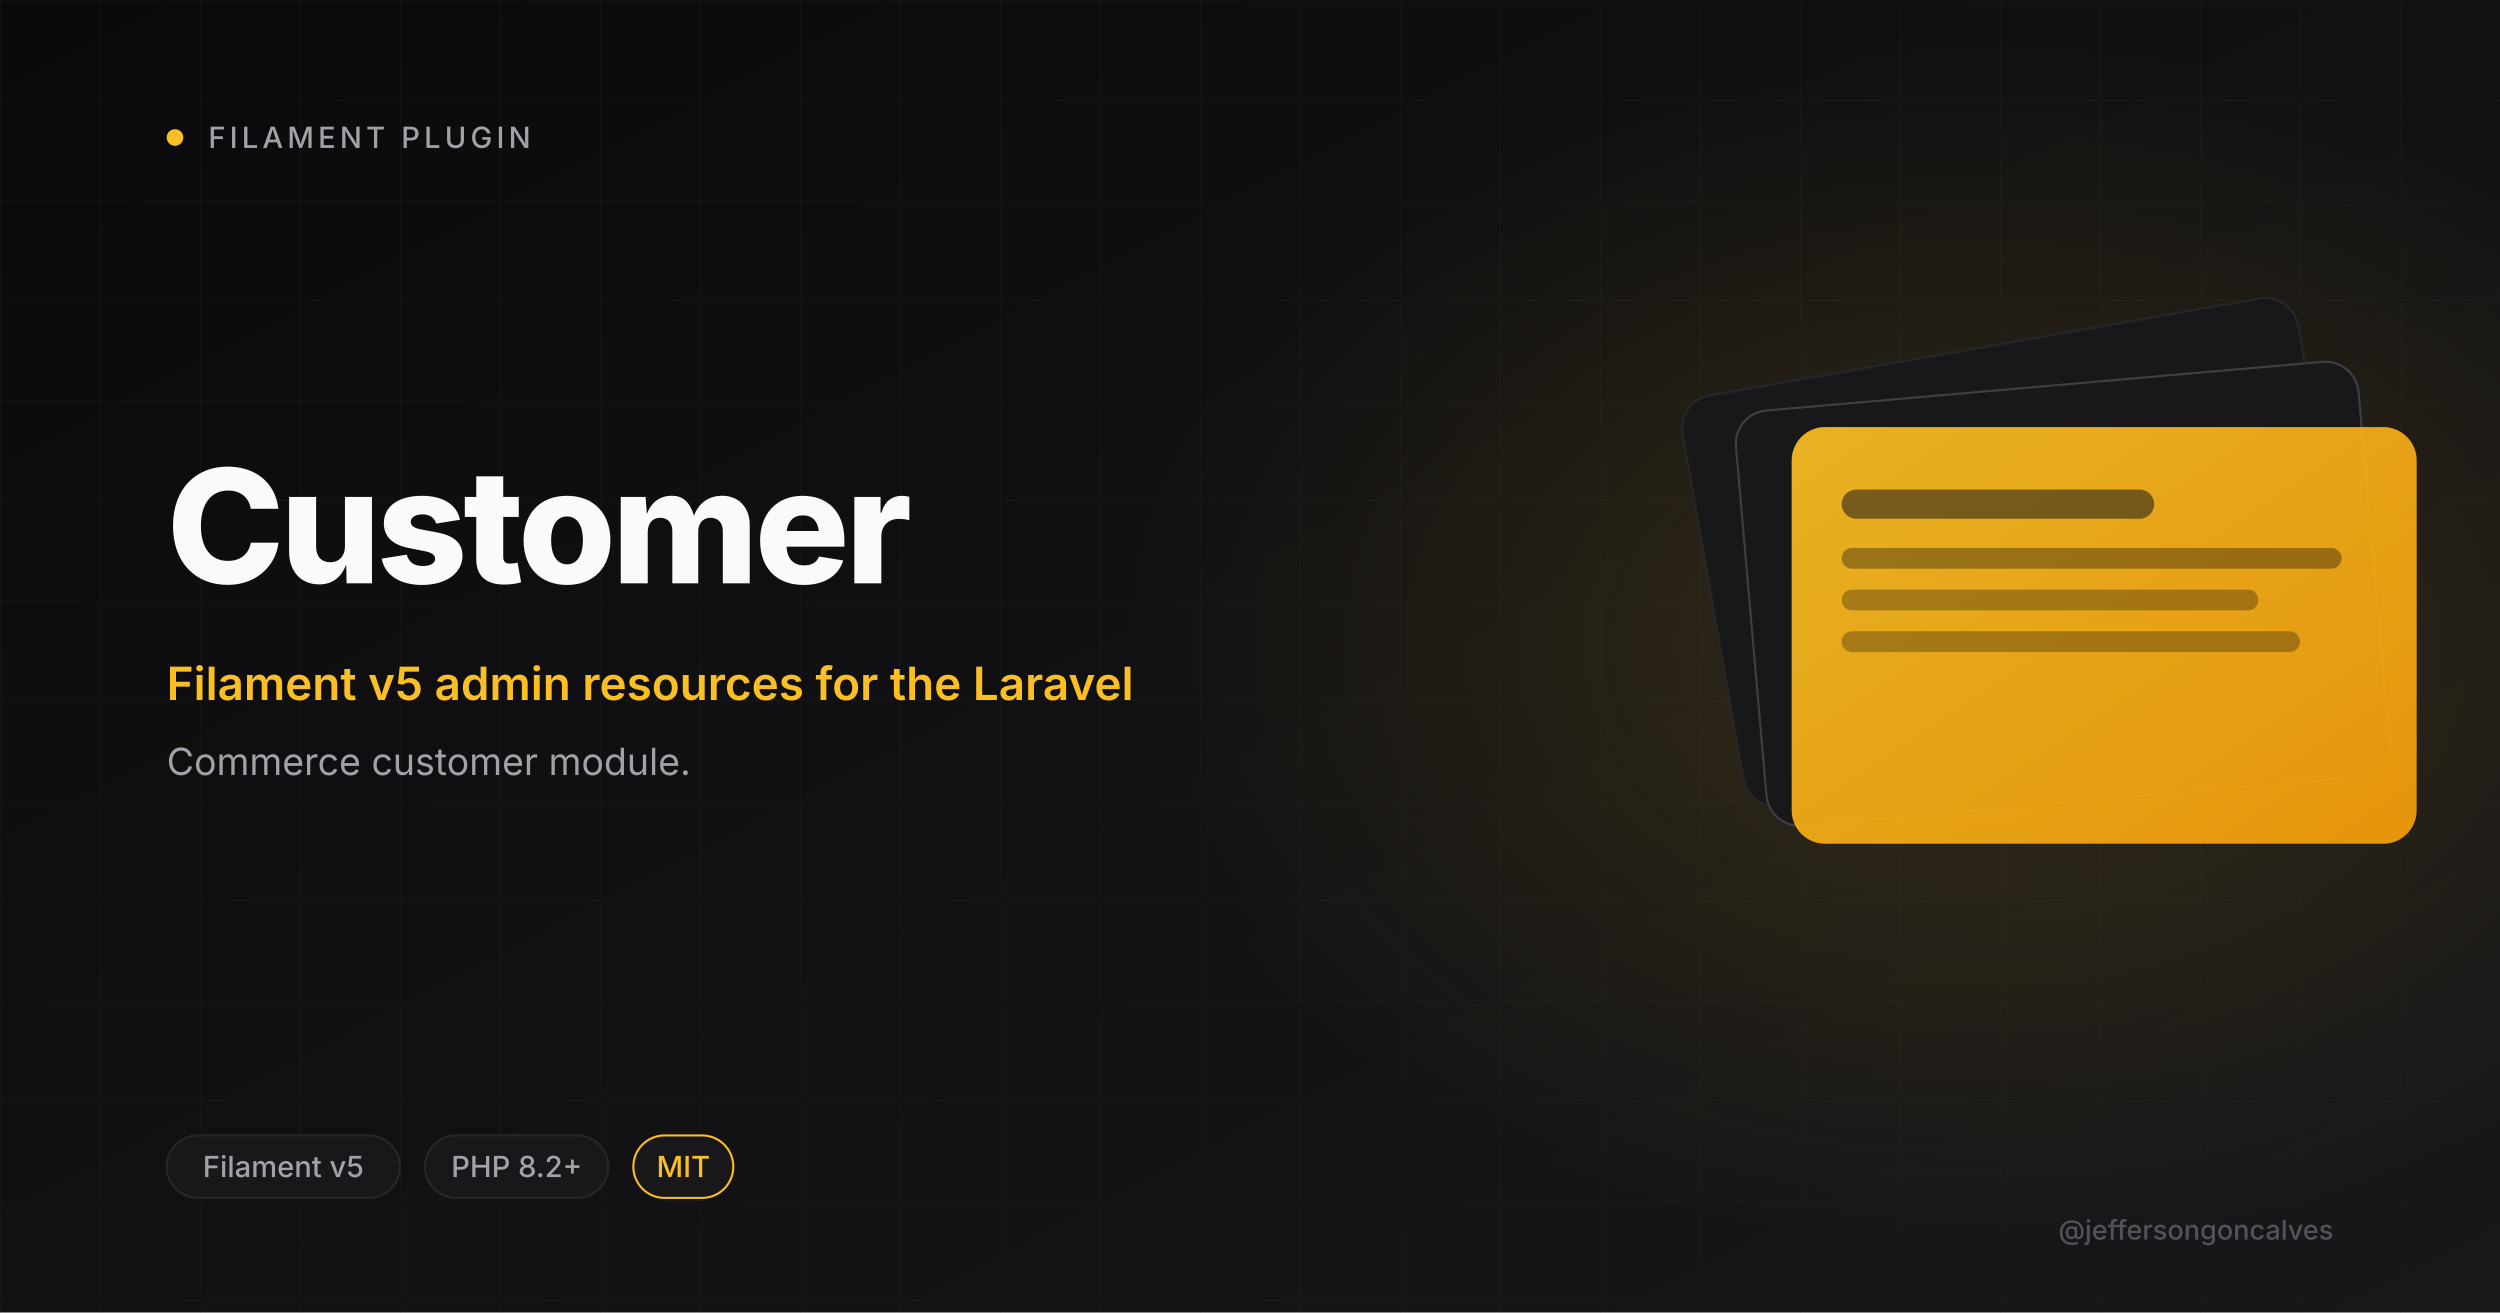
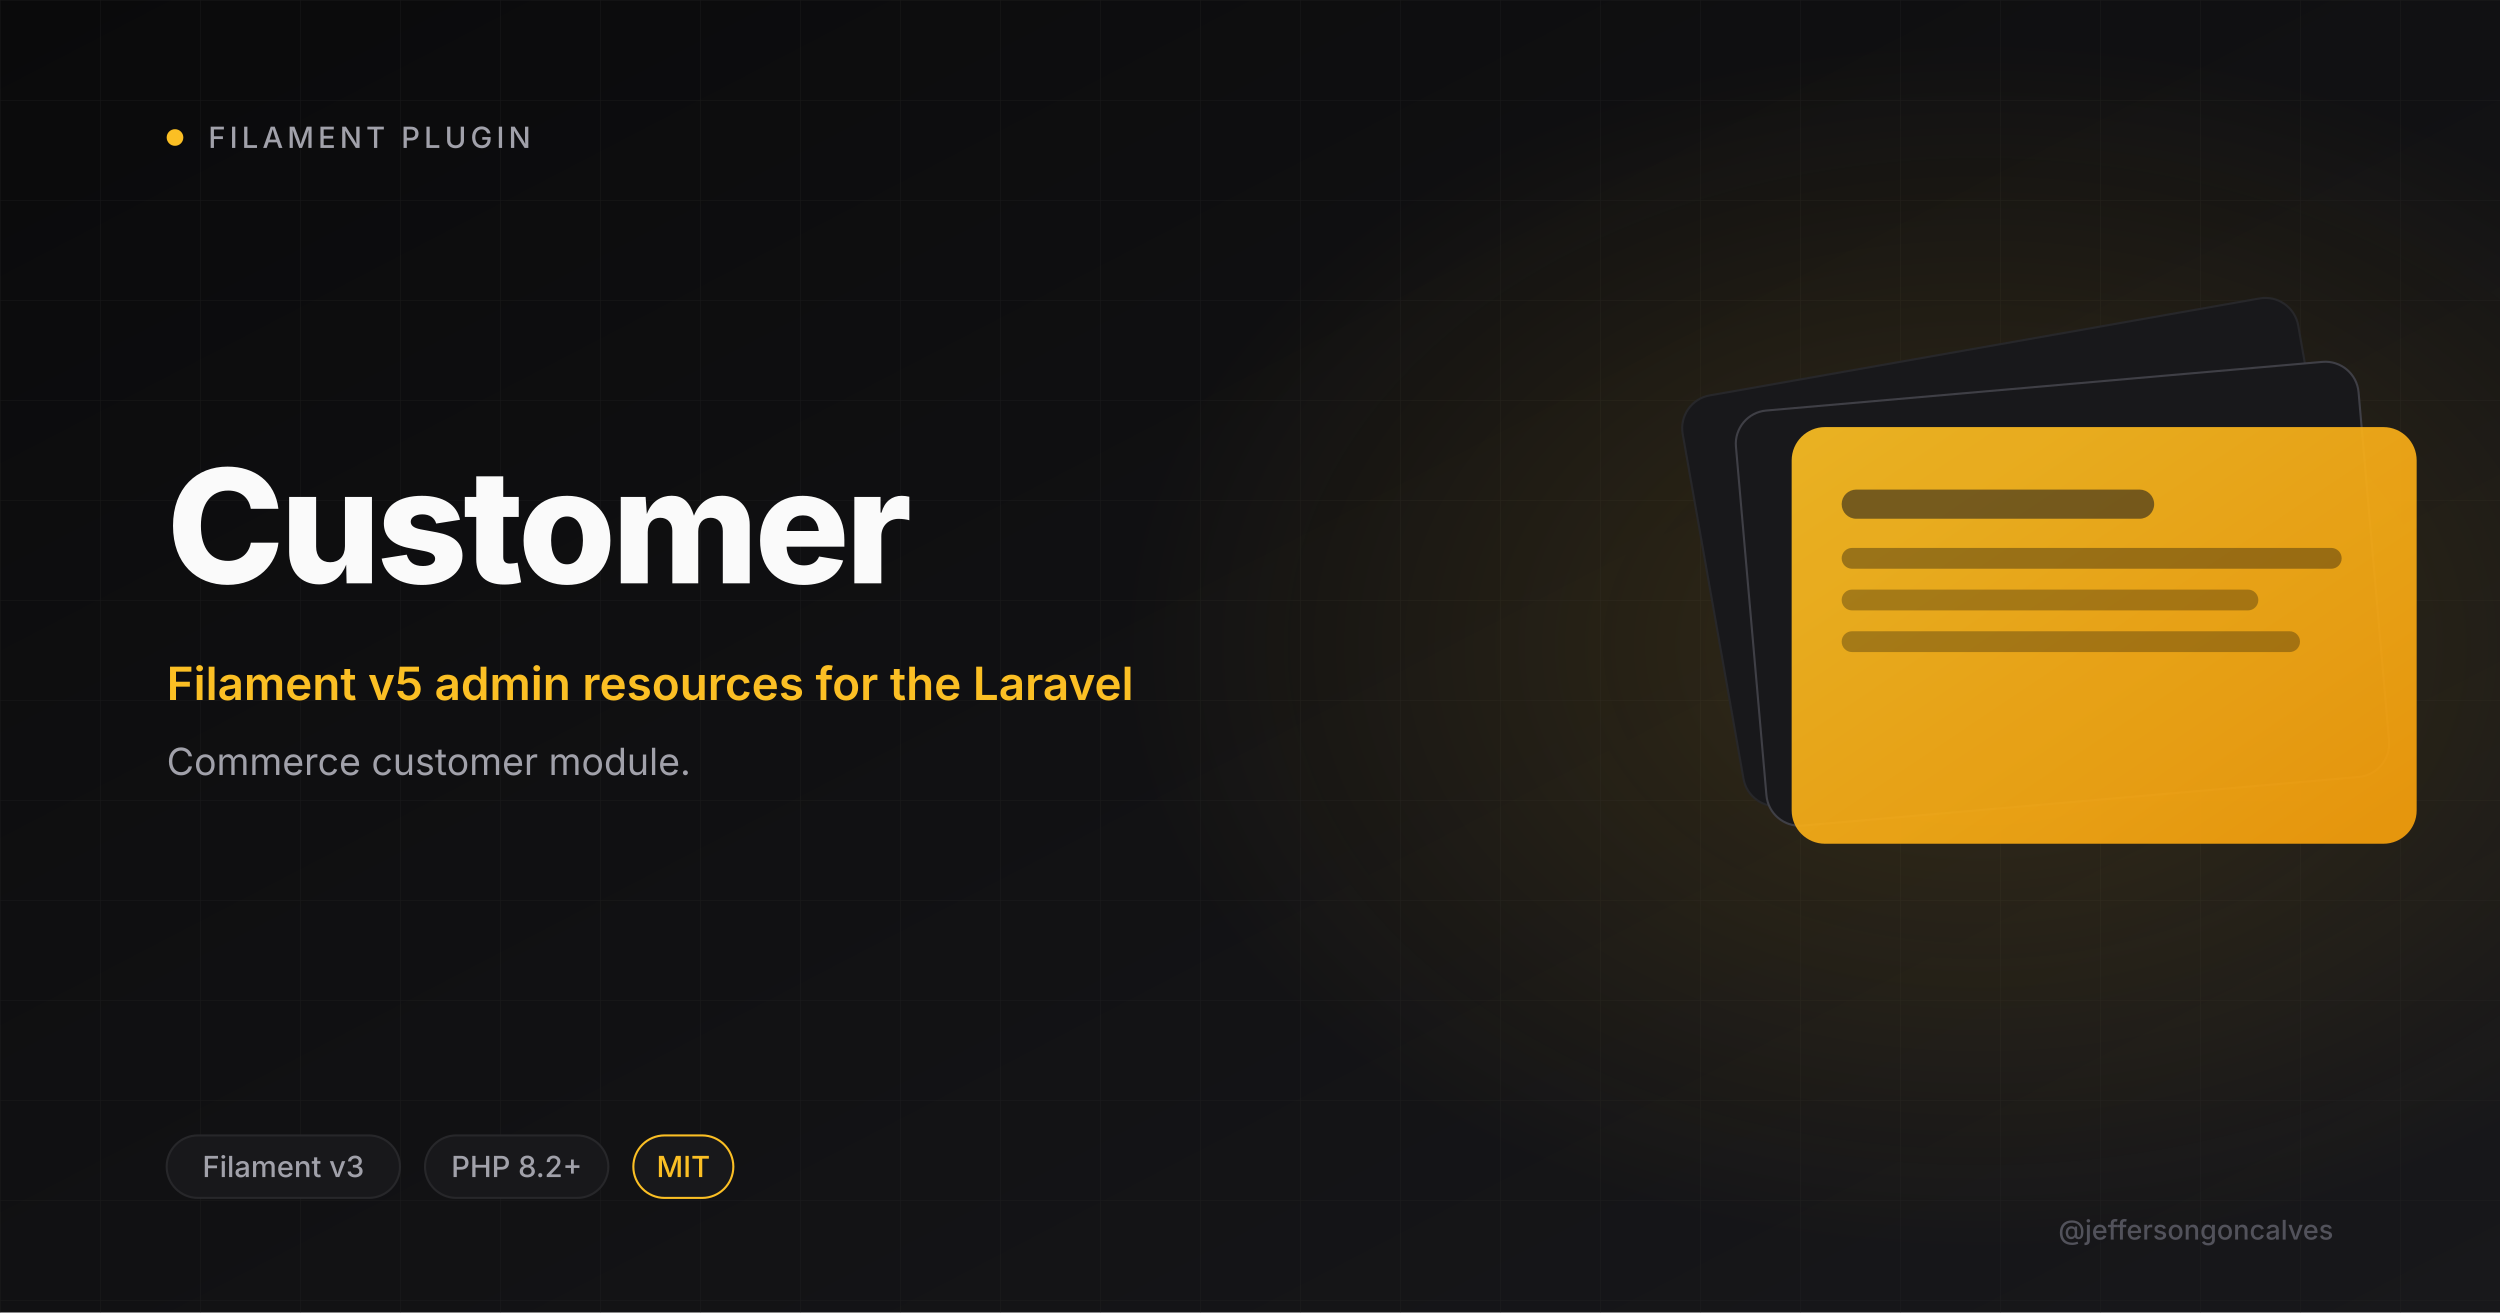
<svg xmlns="http://www.w3.org/2000/svg" viewBox="0 0 1200 630" width="1200" height="630">
  <defs>
    <linearGradient id="bg" x1="0" y1="0" x2="1" y2="1">
      <stop offset="0" stop-color="#0A0A0B" />
      <stop offset="1" stop-color="#18181B" />
    </linearGradient>
    <linearGradient id="amber" x1="0" y1="0" x2="1" y2="1">
      <stop offset="0" stop-color="#FBBF24" />
      <stop offset="1" stop-color="#F59E0B" />
    </linearGradient>
    <radialGradient id="glow" cx="0.5" cy="0.5" r="0.5">
      <stop offset="0" stop-color="#FBBF24" stop-opacity="0.15" />
      <stop offset="1" stop-color="#FBBF24" stop-opacity="0" />
    </radialGradient>
    <pattern id="grid" width="48" height="48" patternUnits="userSpaceOnUse">
      <path d="M48 0H0V48" fill="none" stroke="#27272A" stroke-width="0.6" />
    </pattern>
  </defs>
  <rect width="1200" height="630" fill="url(#bg)" />
  <rect width="1200" height="630" fill="url(#grid)" opacity="0.4" />
  <ellipse cx="950" cy="310" rx="410" ry="290" fill="url(#glow)" />
  <circle cx="84" cy="66" r="4" fill="#FBBF24" />
  <text x="100" y="71" font-size="14" font-weight="500" letter-spacing="2" fill="#A1A1AA" font-family="Inter, system-ui, sans-serif">FILAMENT PLUGIN</text>
  <text x="80" y="280" font-size="76" font-weight="800" letter-spacing="-2" fill="#FAFAFA" font-family="Inter, system-ui, sans-serif">Customer</text>
  <text x="80" y="336" font-size="22" font-weight="600" fill="#FBBF24" font-family="Inter, system-ui, sans-serif">Filament v5 admin resources for the Laravel</text>
  <text x="80" y="372" font-size="18" font-weight="400" fill="#A1A1AA" font-family="Inter, system-ui, sans-serif">Commerce customer module.</text>
  <g transform="translate(820 165)">
    <rect x="0" y="0" width="300" height="200" rx="16" fill="#18181B" stroke="#27272A" transform="rotate(-10 150 100)" />
    <rect x="20" y="20" width="300" height="200" rx="16" fill="#18181B" stroke="#3F3F46" transform="rotate(-5 170 120)" />
    <rect x="40" y="40" width="300" height="200" rx="16" fill="url(#amber)" opacity="0.92" />
    <rect x="64" y="70" width="150" height="14" rx="7" fill="#18181B" opacity="0.55" />
    <rect x="64" y="98" width="240" height="10" rx="5" fill="#0A0A0B" opacity="0.35" />
    <rect x="64" y="118" width="200" height="10" rx="5" fill="#0A0A0B" opacity="0.3" />
    <rect x="64" y="138" width="220" height="10" rx="5" fill="#0A0A0B" opacity="0.3" />
  </g>
  <rect x="80" y="545" rx="15" width="112" height="30" fill="#18181B" stroke="#27272A" />
-   <text x="136" y="565" font-size="14" font-weight="500" fill="#A1A1AA" text-anchor="middle" font-family="Inter, system-ui, sans-serif">Filament v5</text>
+   <text x="136" y="565" font-size="14" font-weight="500" fill="#A1A1AA" text-anchor="middle" font-family="Inter, system-ui, sans-serif">Filament v3</text>
  <rect x="204" y="545" rx="15" width="88" height="30" fill="#18181B" stroke="#27272A" />
  <text x="248" y="565" font-size="14" font-weight="500" fill="#A1A1AA" text-anchor="middle" font-family="Inter, system-ui, sans-serif">PHP 8.2+</text>
  <rect x="304" y="545" rx="15" width="48" height="30" fill="#18181B" stroke="#FBBF24" />
  <text x="328" y="565" font-size="14" font-weight="500" fill="#FBBF24" text-anchor="middle" font-family="Inter, system-ui, sans-serif">MIT</text>
  <text x="1120" y="595" font-size="13" font-weight="500" fill="#52525B" text-anchor="end" font-family="Inter, system-ui, sans-serif">@jeffersongoncalves</text>
</svg>
